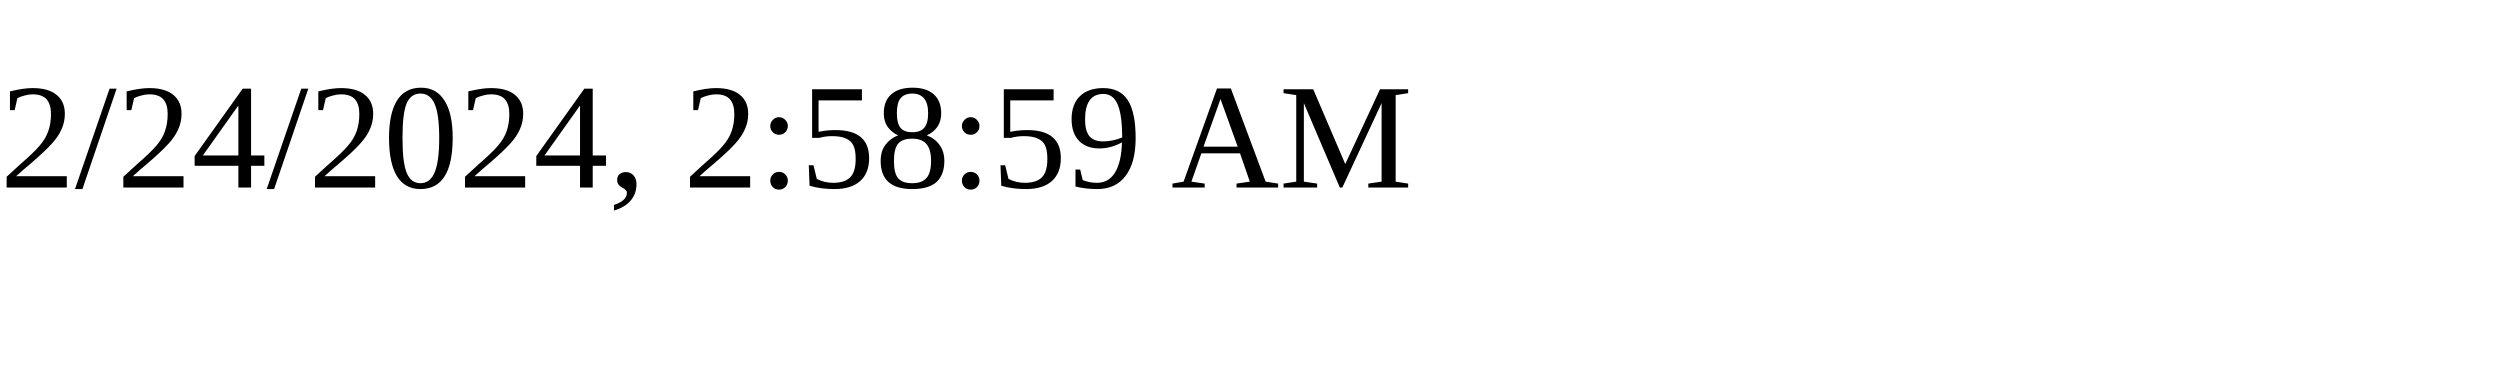
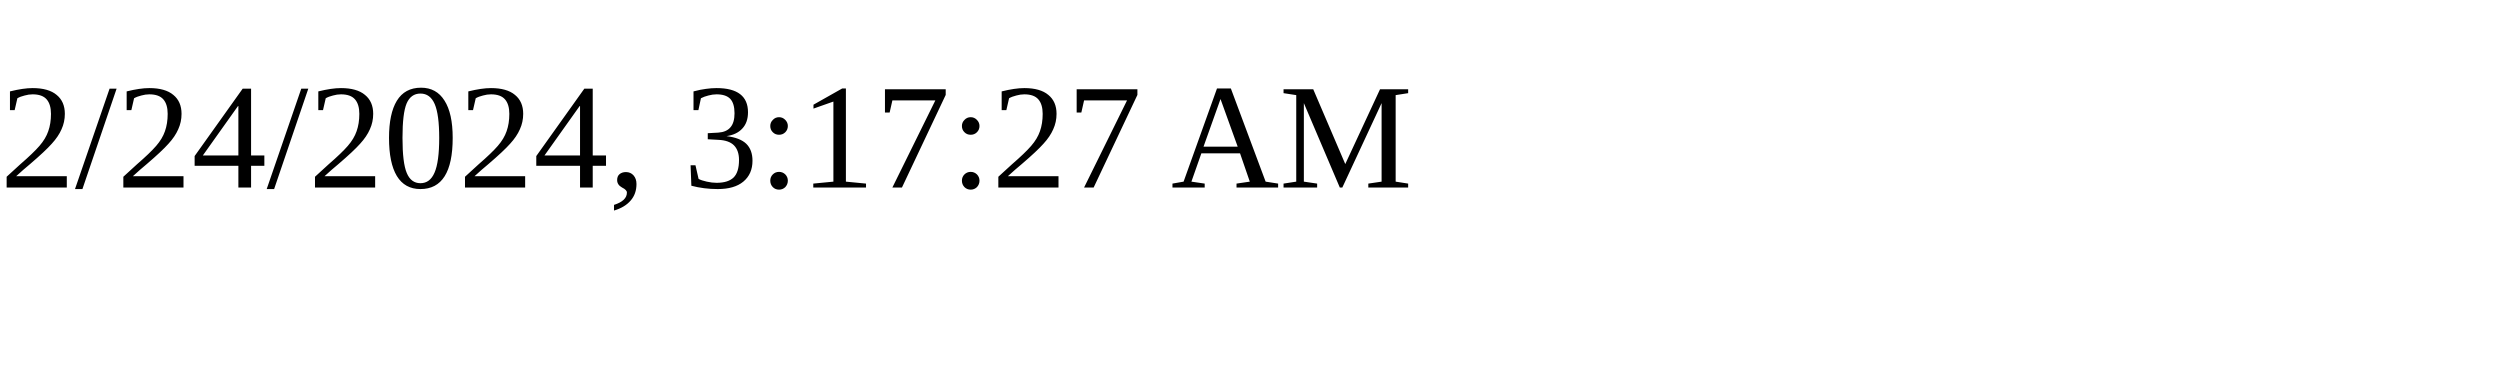
<svg xmlns="http://www.w3.org/2000/svg" height="30" width="200">
-   <text x="0" y="15">2/24/2024, 2:58:59 AM</text>
+   <text x="0" y="15">2/24/2024, 3:17:27 AM</text>
</svg>
